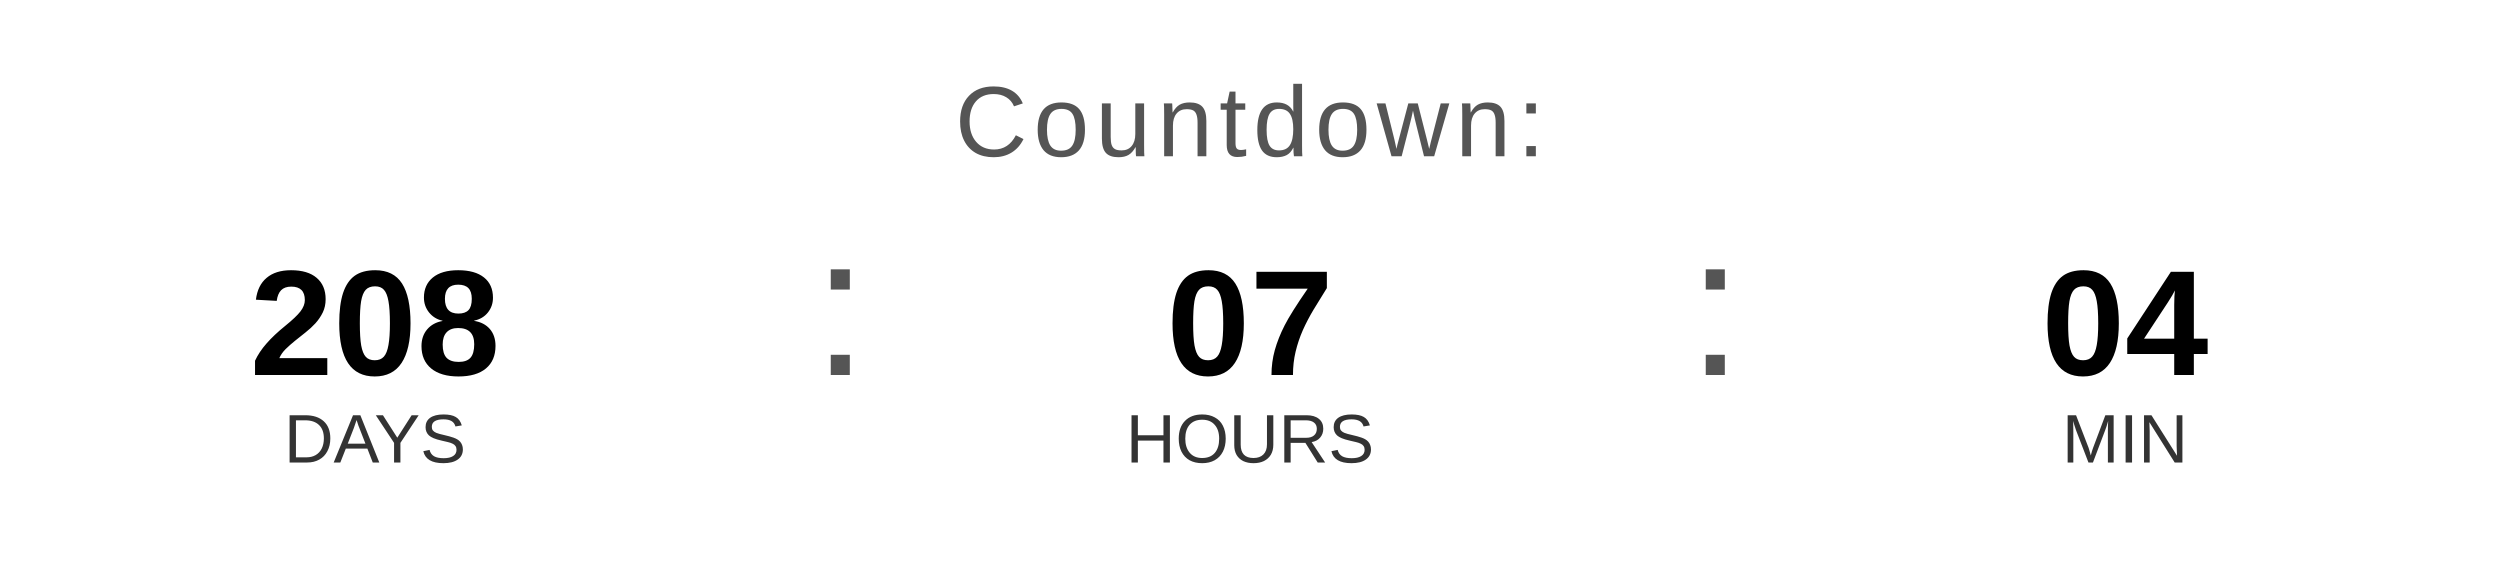
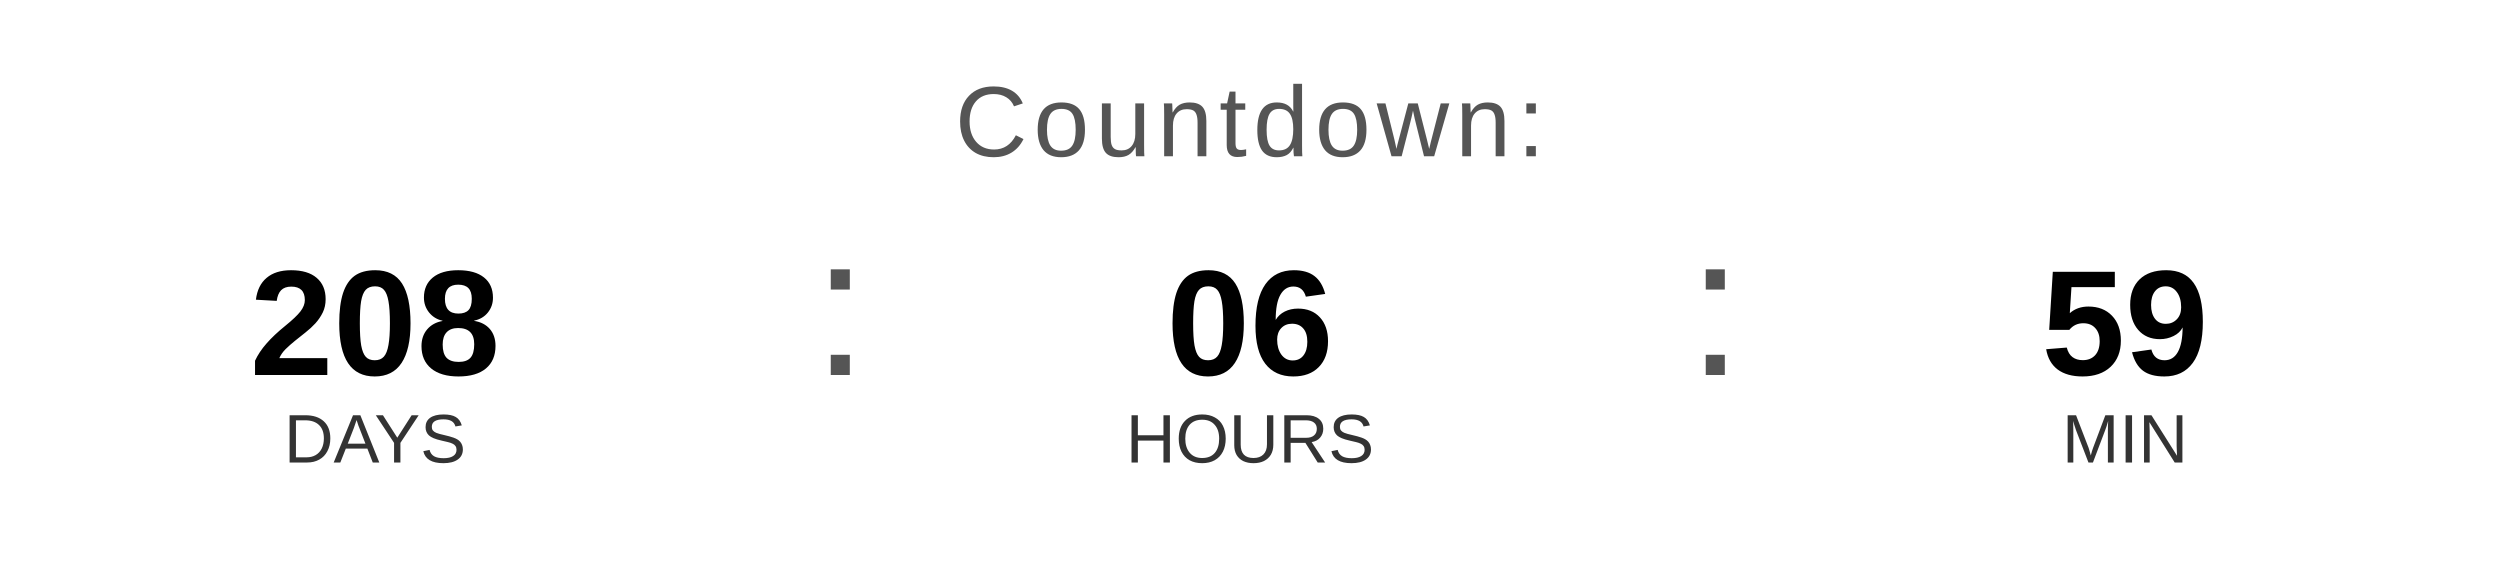
<svg xmlns="http://www.w3.org/2000/svg" width="400" height="90" viewBox="0 0 400 90">
  <text x="200" y="25" font-family="Arial, Helvetica, sans-serif" font-size="16" fill="#555555" text-anchor="middle" letter-spacing="1">
    Countdown:
  </text>
  <text x="60" y="60" font-family="Arial, Helvetica, sans-serif" font-size="24" font-weight="bold" fill="#000000" text-anchor="middle">208</text>
  <text x="60" y="74" font-family="Arial, Helvetica, sans-serif" font-size="11" fill="#333333" text-anchor="middle">DAYS</text>
  <text x="130" y="60" font-family="Arial, sans-serif" font-size="32" fill="#555555">:</text>
-   <text x="200" y="60" font-family="Arial, Helvetica, sans-serif" font-size="24" font-weight="bold" fill="#000000" text-anchor="middle">07</text>
+   <text x="200" y="60" font-family="Arial, Helvetica, sans-serif" font-size="24" font-weight="bold" fill="#000000" text-anchor="middle">06</text>
  <text x="200" y="74" font-family="Arial, Helvetica, sans-serif" font-size="11" fill="#333333" text-anchor="middle">HOURS</text>
  <text x="270" y="60" font-family="Arial, sans-serif" font-size="32" fill="#555555">:</text>
-   <text x="340" y="60" font-family="Arial, Helvetica, sans-serif" font-size="24" font-weight="bold" fill="#000000" text-anchor="middle">04</text>
+   <text x="340" y="60" font-family="Arial, Helvetica, sans-serif" font-size="24" font-weight="bold" fill="#000000" text-anchor="middle">59</text>
  <text x="340" y="74" font-family="Arial, Helvetica, sans-serif" font-size="11" fill="#333333" text-anchor="middle">MIN</text>
</svg>
